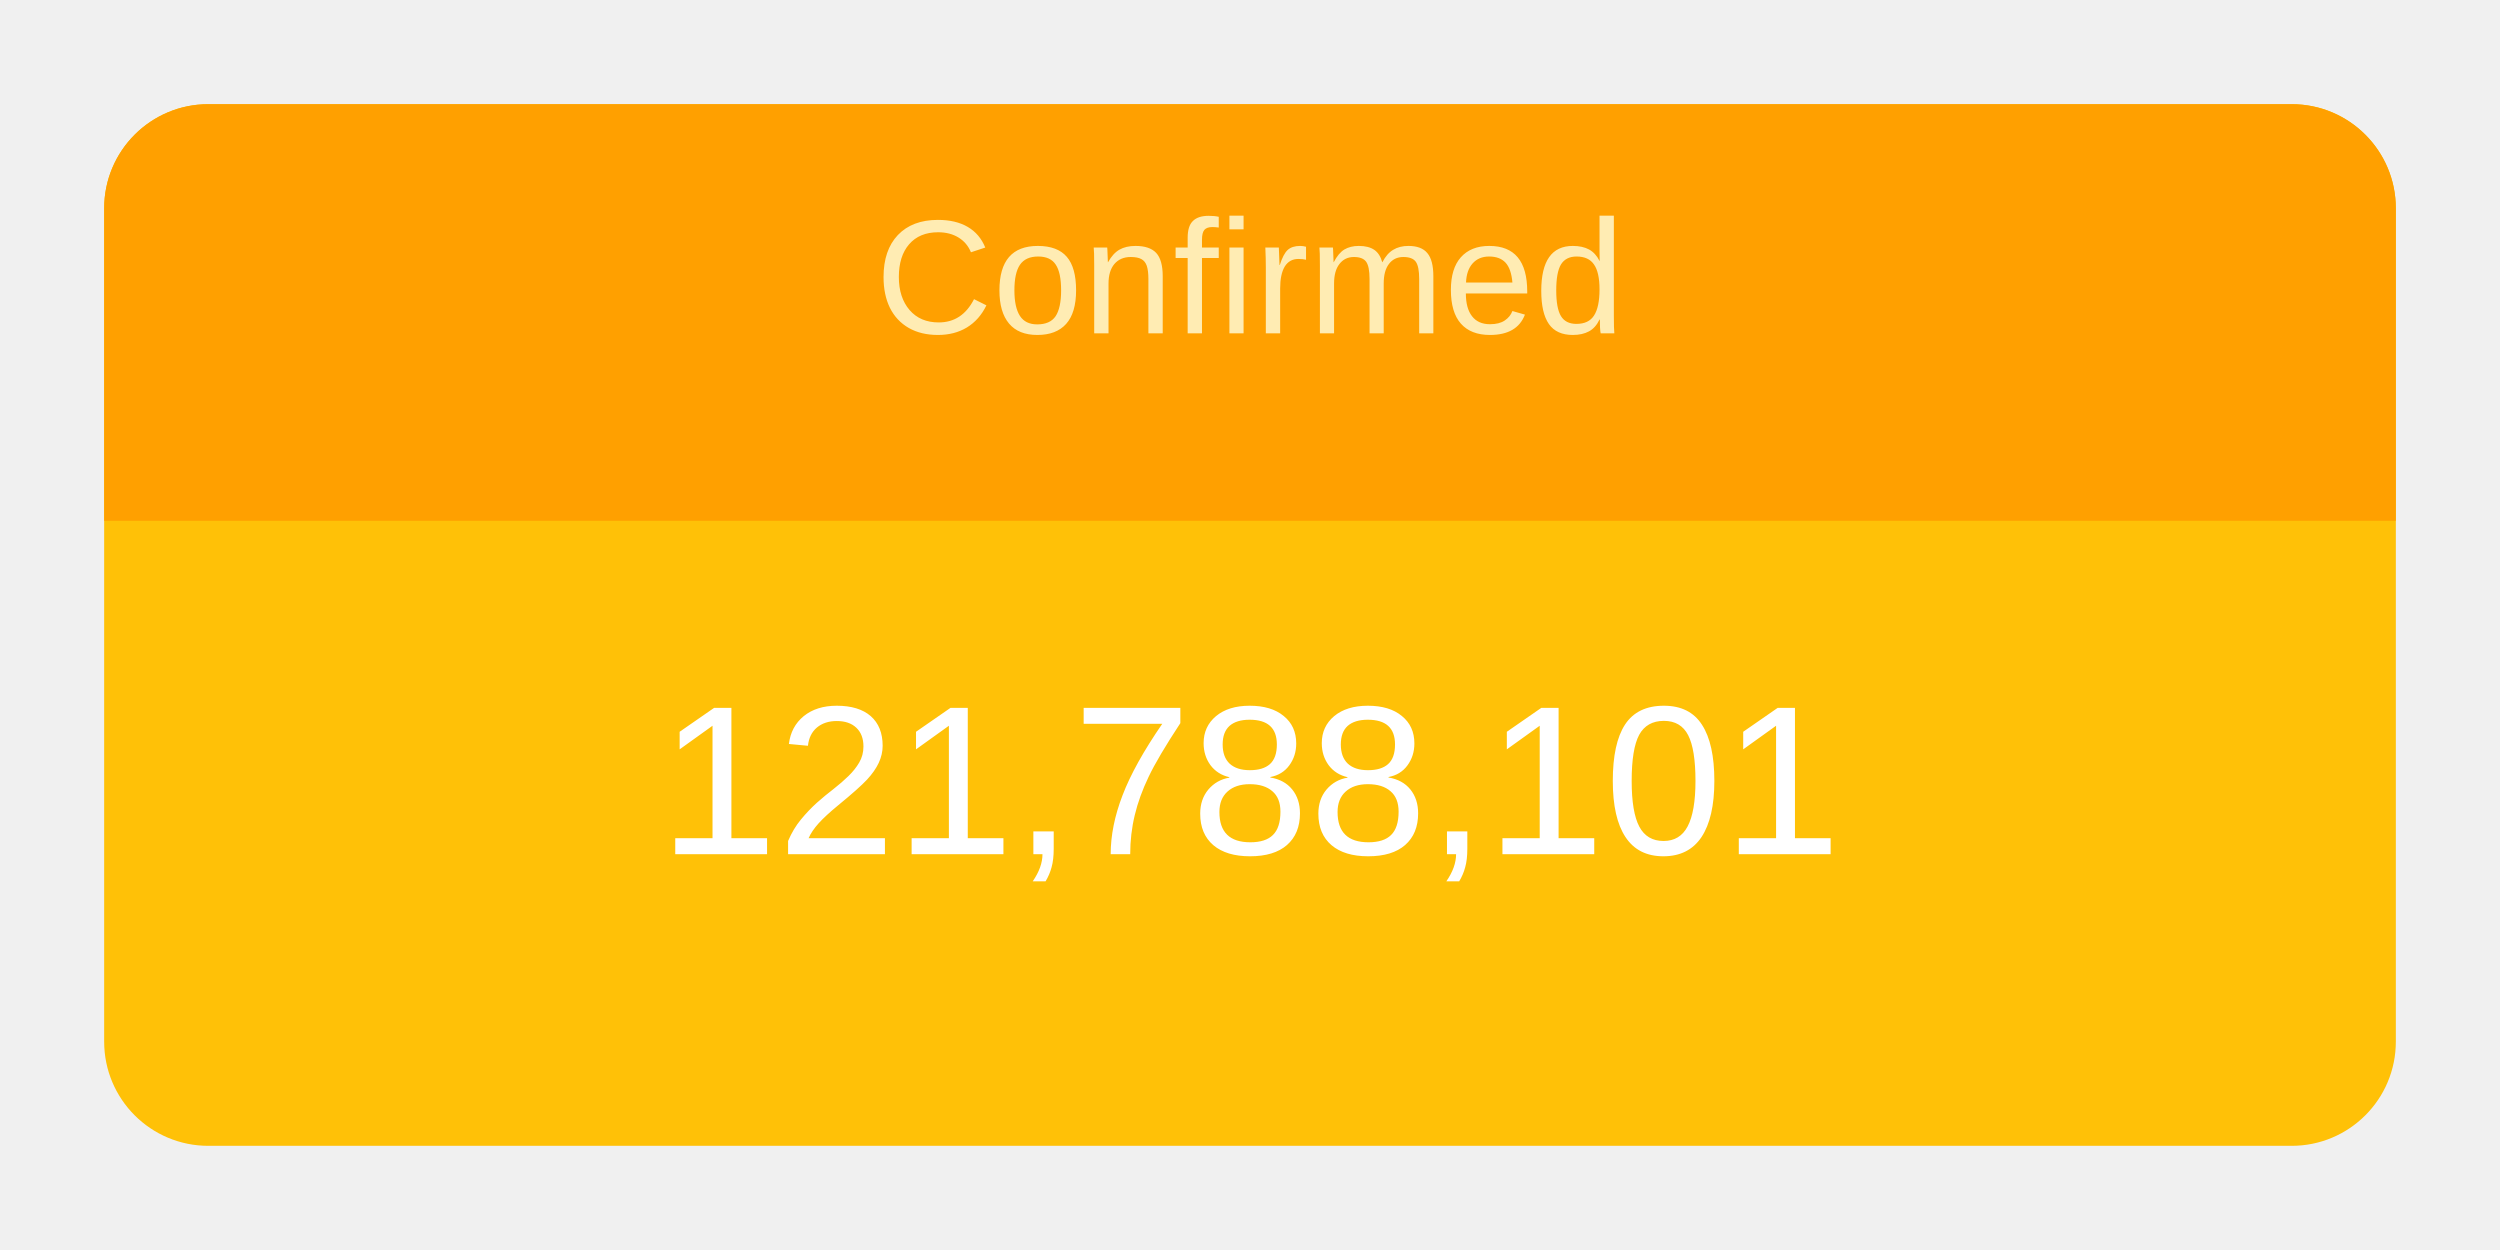
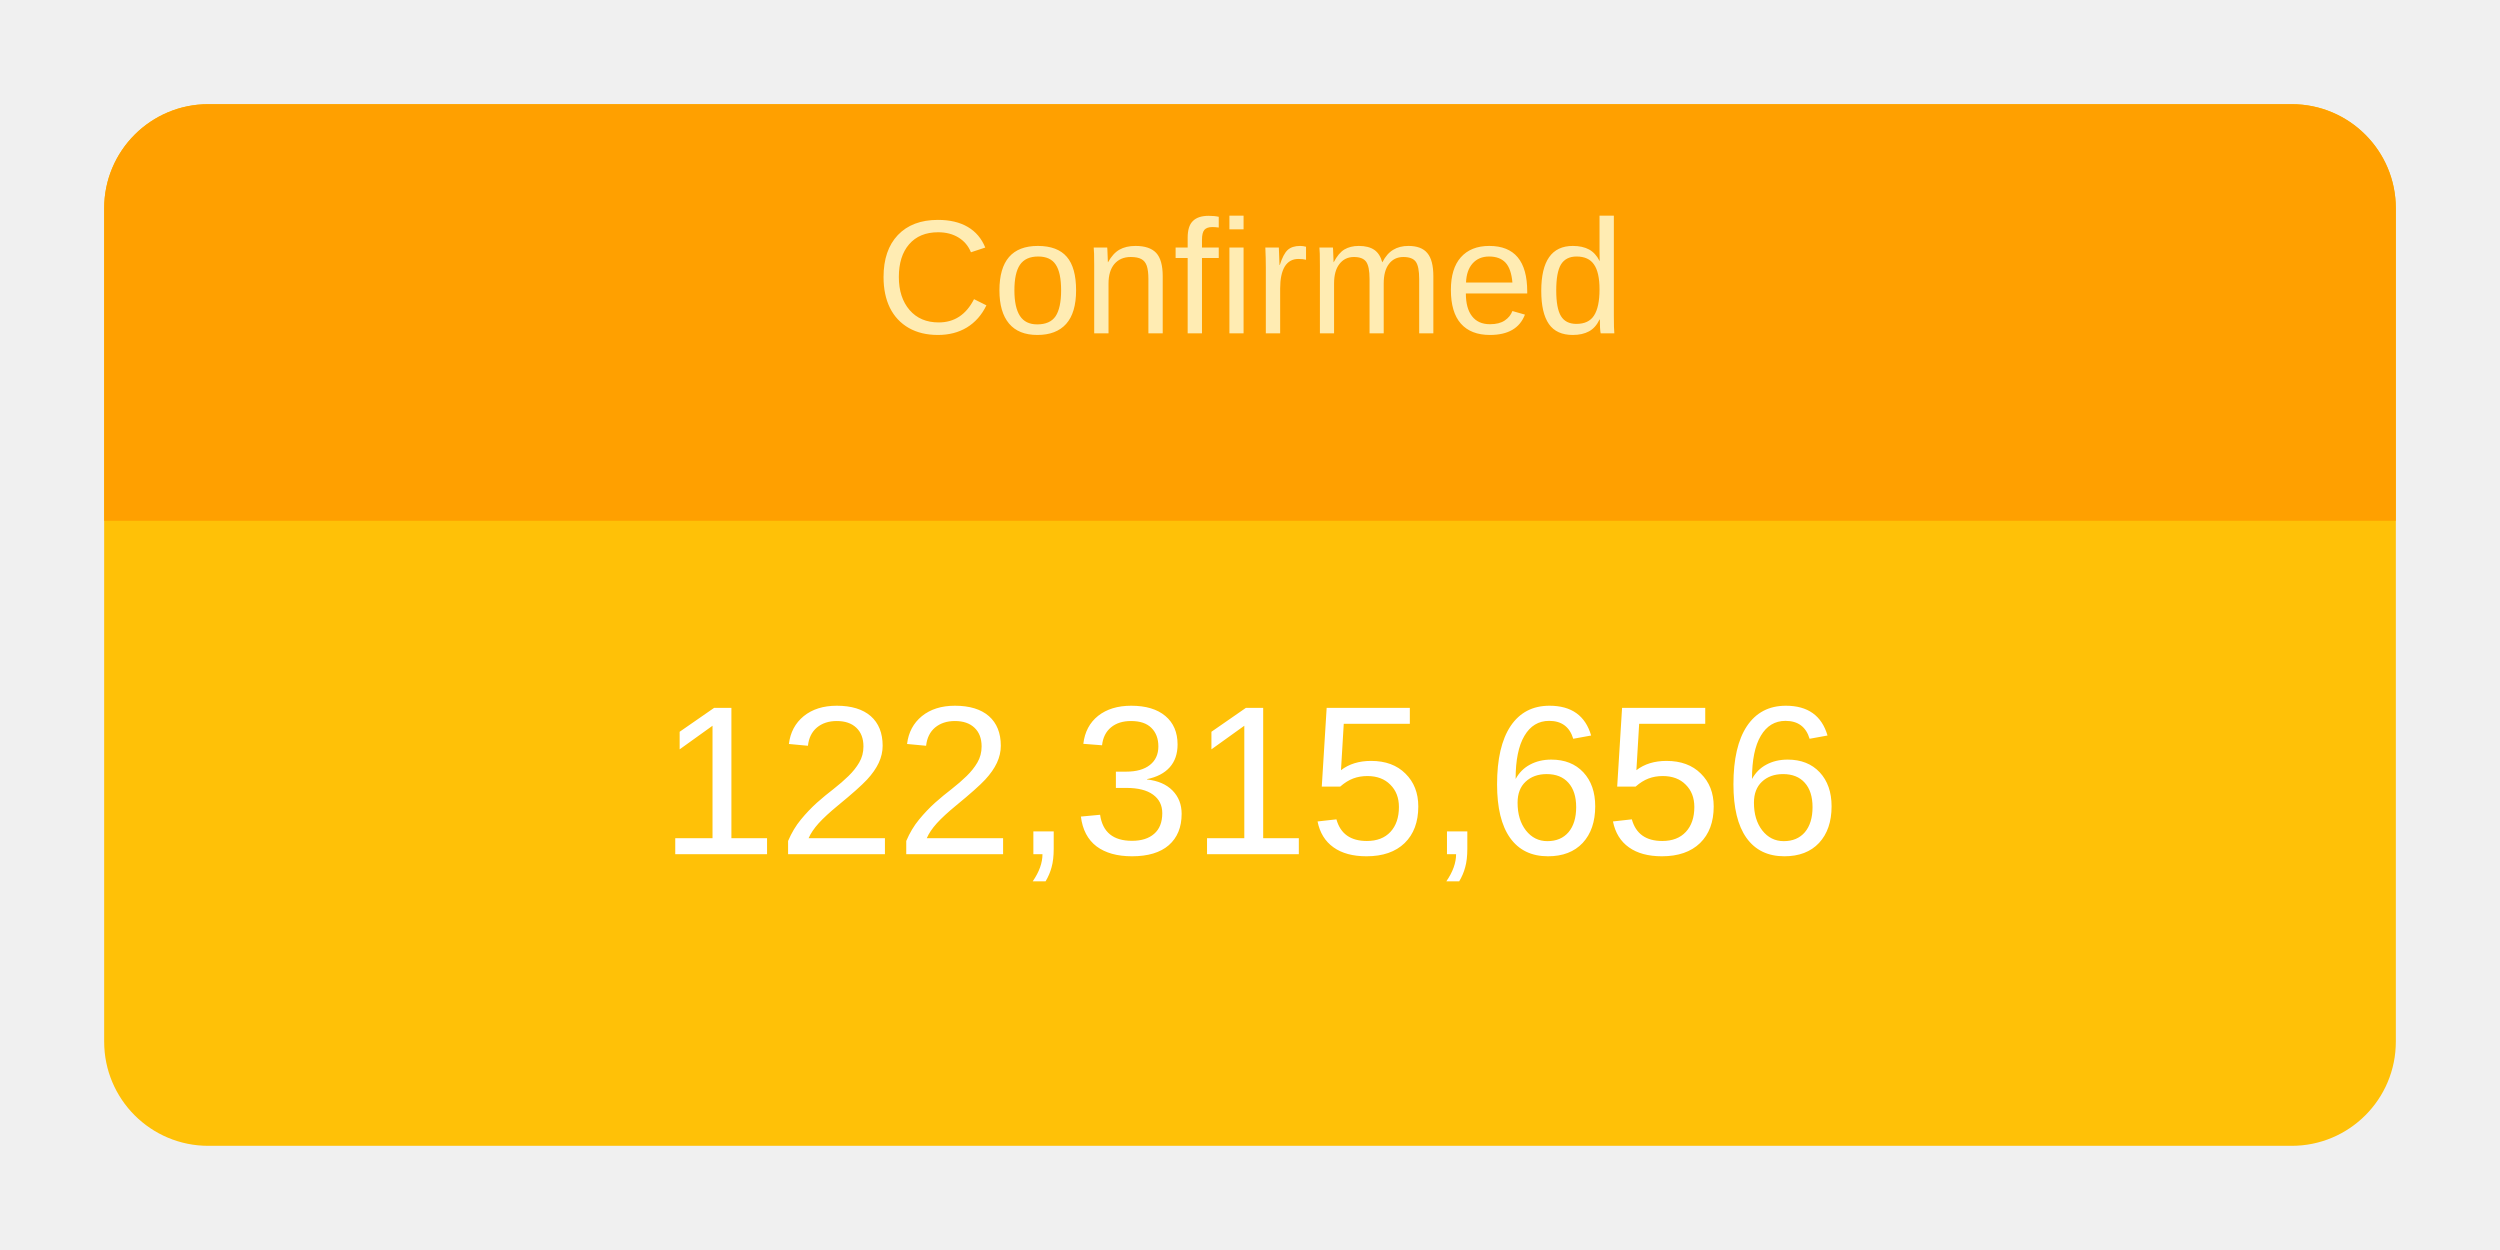
<svg xmlns="http://www.w3.org/2000/svg" height="120" viewBox="" width="240">
  <g transform="translate(10,10)">
    <rect rx="10" ry="10" width="220" height="100" style="fill: #ffc107; stroke-width: 5;" />
    <svg width="220" height="100">
      <text x="50%" y="72%" alignment-baseline="middle" text-anchor="middle" fill="white" font-size="1.7em" font-family="Arial, Helvetica, sans-serif">
-         121,788,101
+         122,315,656
      </text>
    </svg>
    <path fill="#FFA000" d=" M 210 0              a 10 10 0 0 1 10 10              v 30             h-220             v-30             a 10 10 0 0 1 10 -10" />
    <svg width="220" height="40">
      <text x="50%" y="55%" alignment-baseline="middle" text-anchor="middle" fill="#FFECB3" font-size="1.3em" font-family="Arial, Helvetica, sans-serif">
        Confirmed
      </text>
    </svg>
  </g>
</svg>
